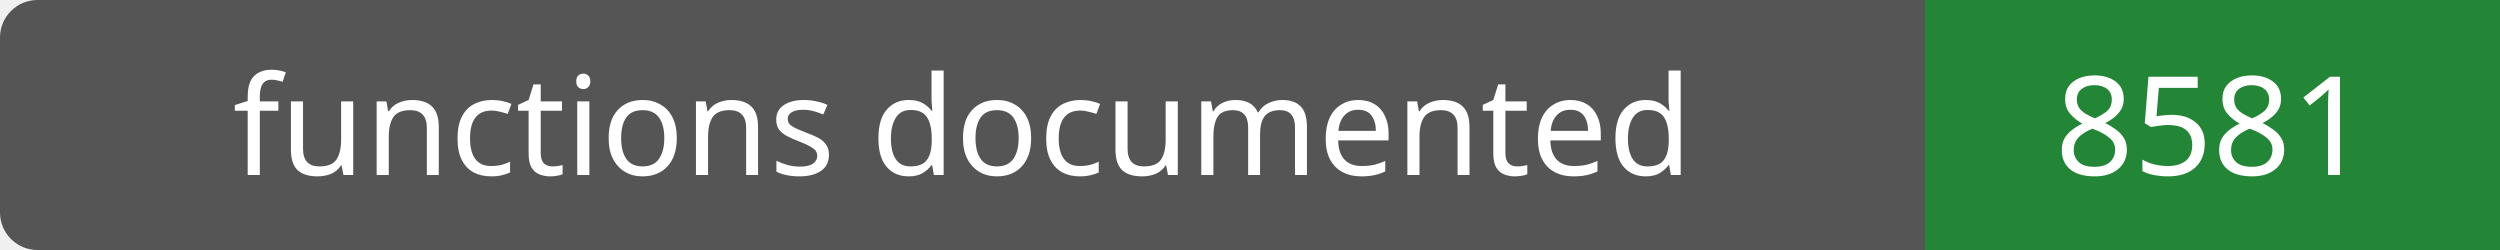
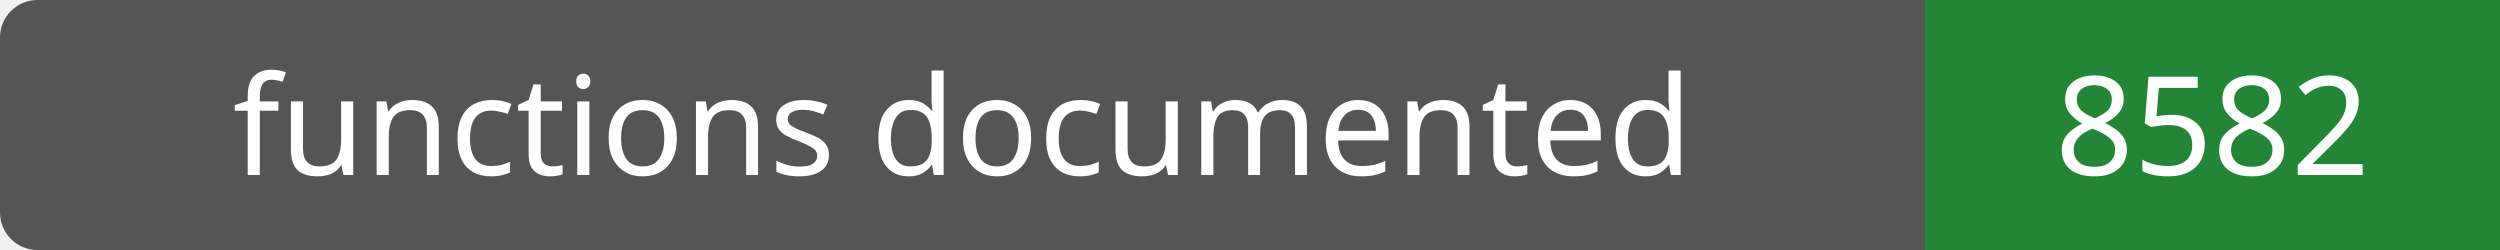
- <svg xmlns="http://www.w3.org/2000/svg" width="200" height="20" role="img" aria-label="functions documented: 8581">
+ <svg xmlns="http://www.w3.org/2000/svg" width="200" height="20" role="img" aria-label="functions documented: 8582">
  <rect width="200" height="20" rx="3" fill="#555" />
  <path fill="#238636" d="M154 0h46v20H154z" />
  <g fill="#fff" text-anchor="middle" font-family="Verdana,sans-serif" font-size="11">
    <text x="77.0" y="14">functions documented</text>
-     <text x="177.0" y="14">8581</text>
+     <text x="177.0" y="14">8582</text>
  </g>
</svg>
